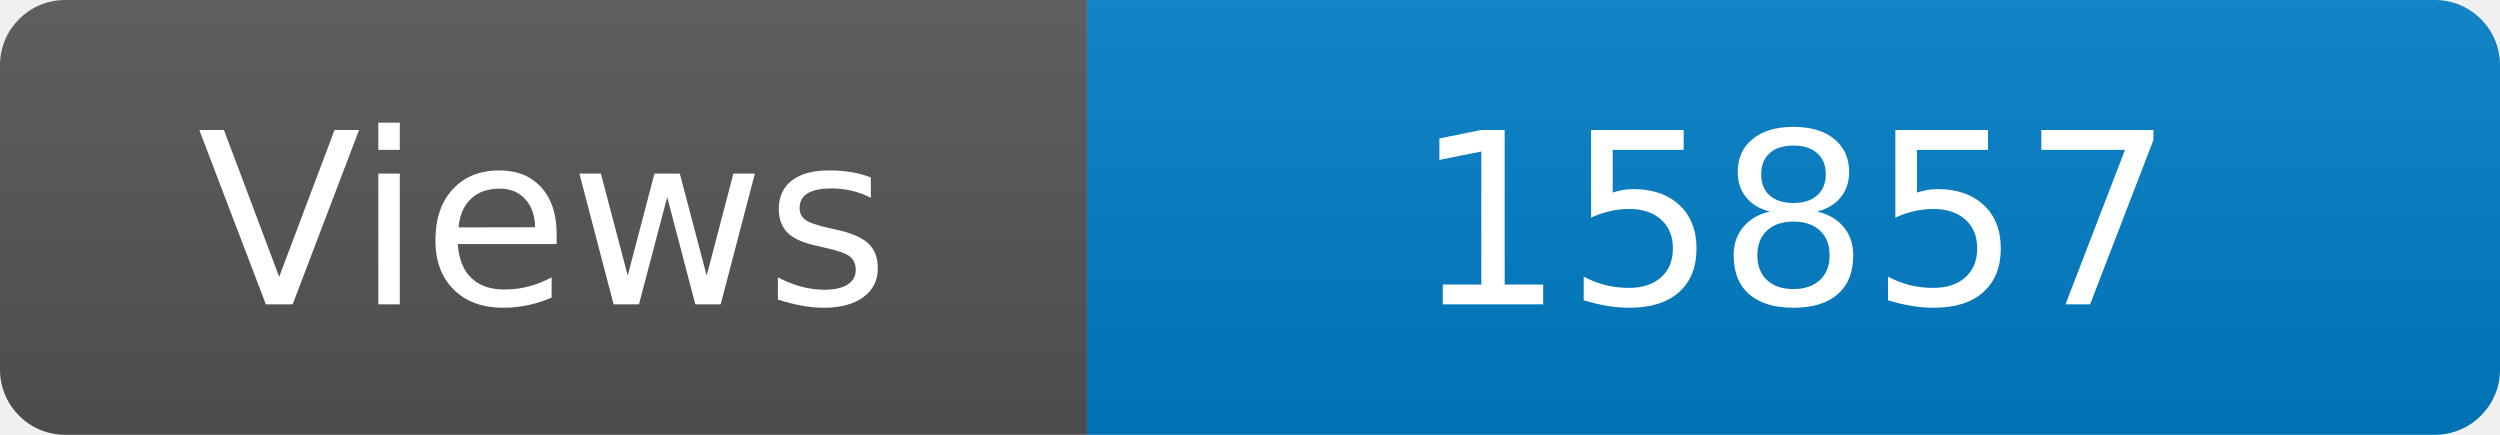
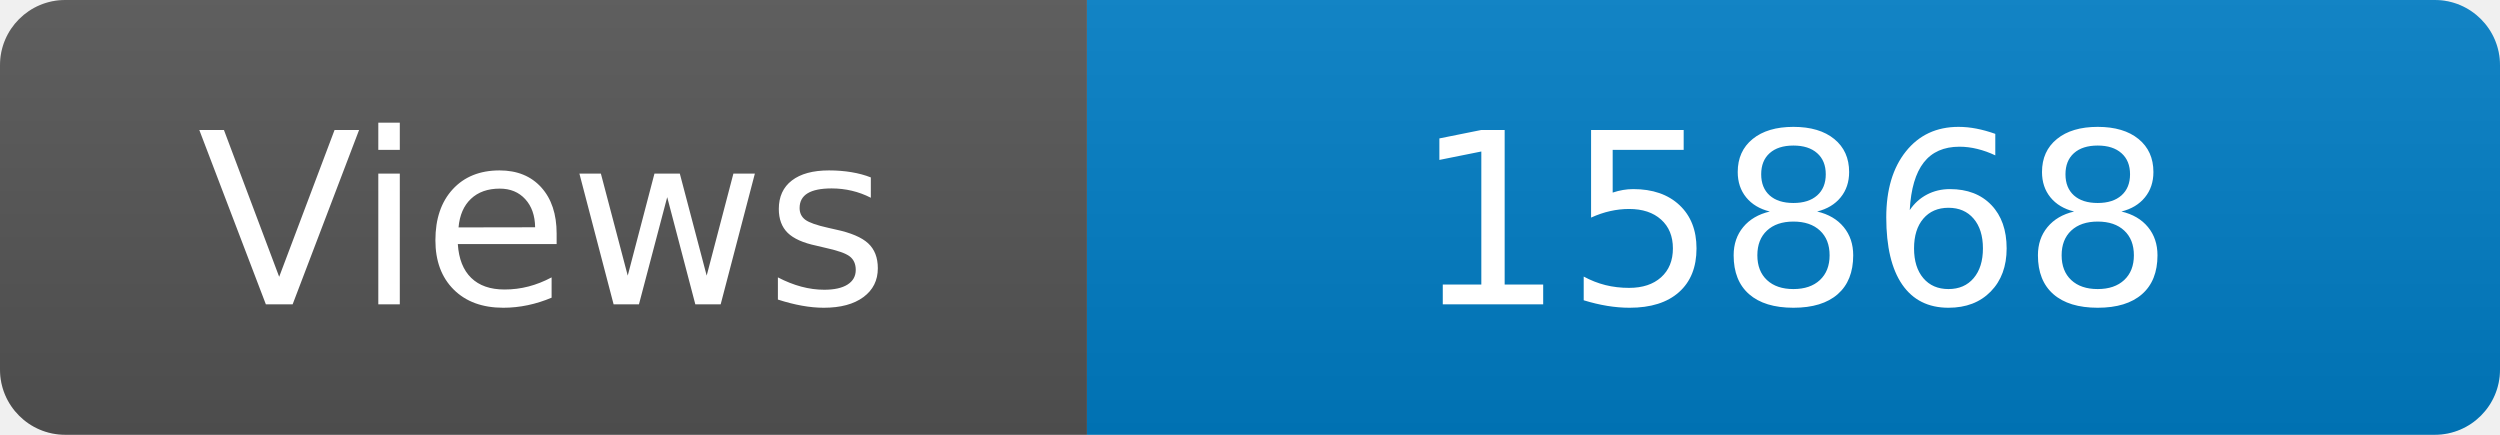
<svg xmlns="http://www.w3.org/2000/svg" width="115" height="20" role="img" aria-label="Maintained?: yes">
  <linearGradient id="s" x2="0" y2="100%">
    <stop offset="0" stop-color="#bbb" stop-opacity=".1" />
    <stop offset="1" stop-opacity=".1" />
  </linearGradient>
  <clipPath id="r">
    <rect width="115" height="20" rx="3" fill="#fff" />
  </clipPath>
  <g clip-path="url(#r)">
    <rect width="50" height="20" fill="#555" />
    <rect x="50" width="160" height="20" fill="#007ec6" />
    <rect width="115" height="20" fill="url(#s)" />
  </g>
  <g fill="#fff" text-anchor="middle" font-family="Verdana,Geneva,DejaVu Sans,sans-serif" font-size="110">
    <text x="250" y="140" transform="scale(.1)" fill="#fff">Views</text>
-     <text x="825" y="140" transform="scale(.1)" fill="#fff">15857</text>
+     <text x="825" y="140" transform="scale(.1)" fill="#fff">15868</text>
  </g>
</svg>
